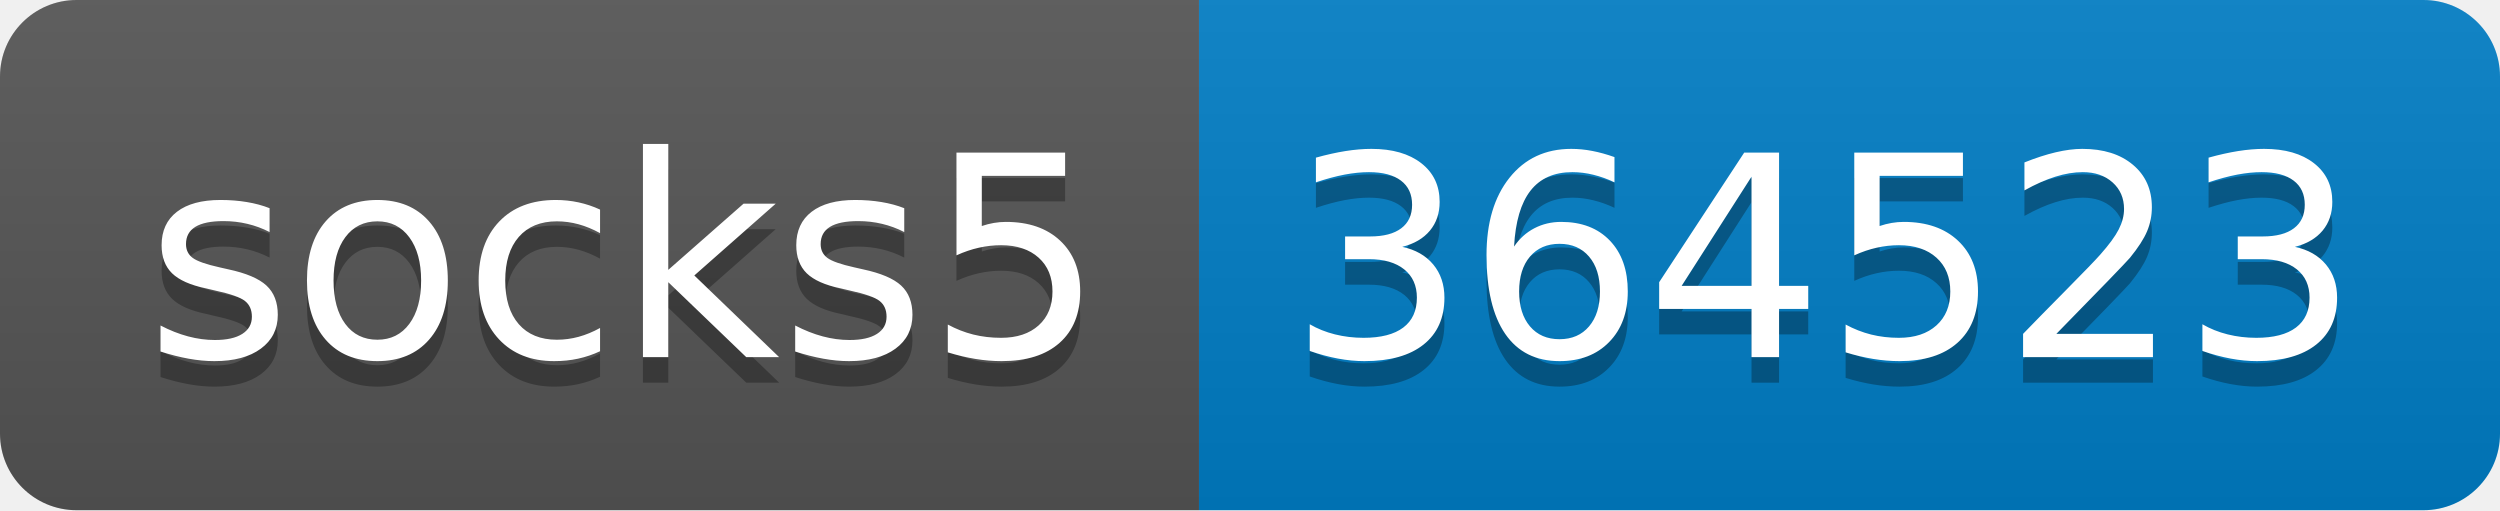
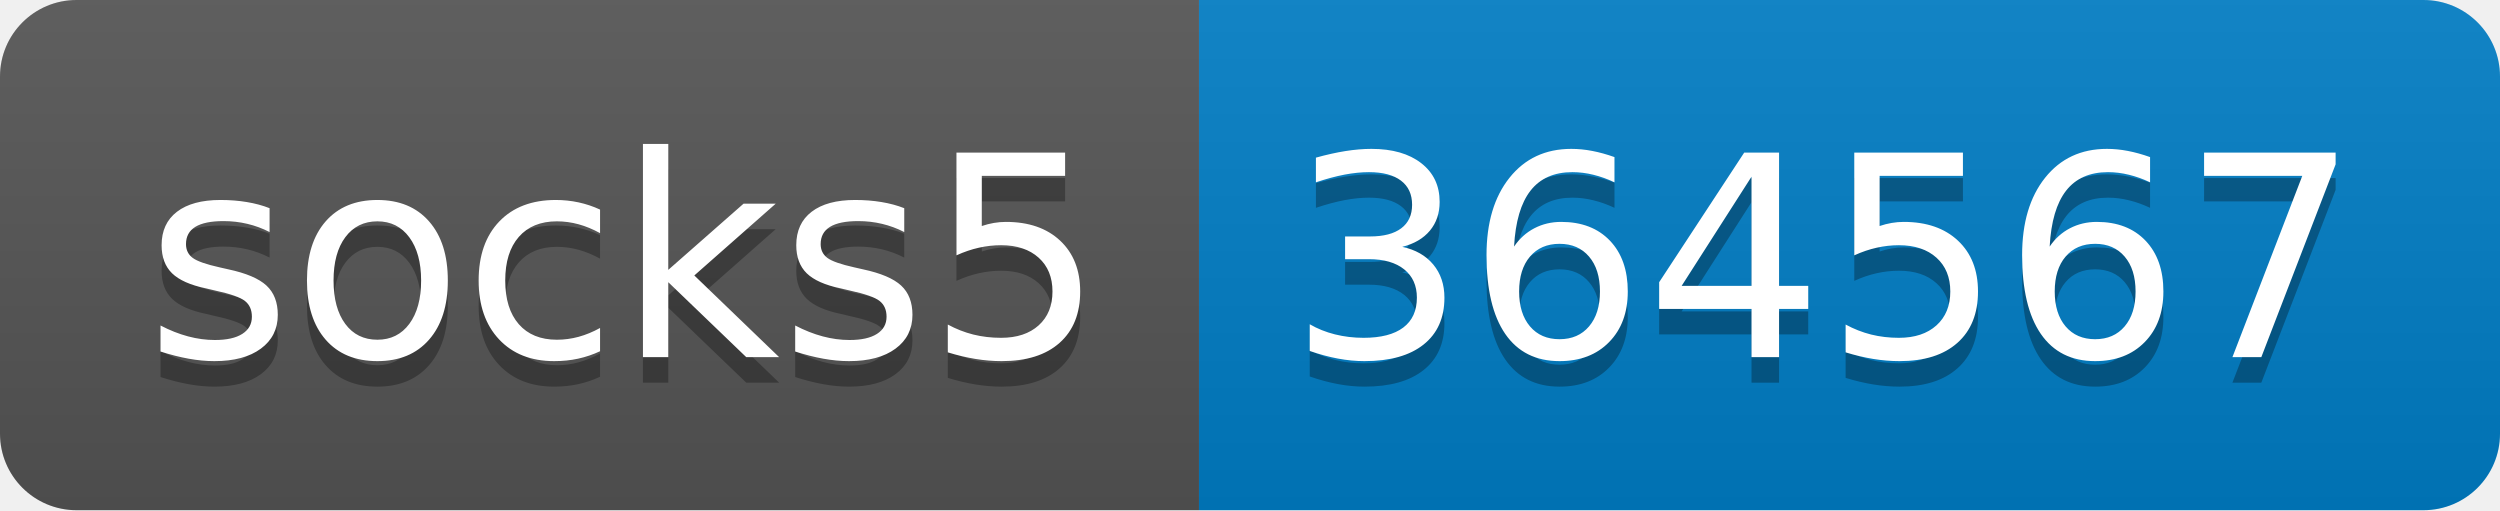
- <svg xmlns="http://www.w3.org/2000/svg" width="98" height="20" role="img" aria-label="socks5: 364523">
+ <svg xmlns="http://www.w3.org/2000/svg" width="98" height="20" role="img" aria-label="socks5: 364567">
  <linearGradient id="s" x2="0" y2="100%">
    <stop offset="0" stop-color="#bbb" stop-opacity=".1" />
    <stop offset="1" stop-opacity=".1" />
  </linearGradient>
  <clipPath id="r">
    <rect width="98" height="20" rx="3" fill="#fff" />
  </clipPath>
  <g clip-path="url(#r)">
    <rect width="47" height="20" fill="#555" />
    <rect x="47" width="51" height="20" fill="#007ec6" />
    <rect width="98" height="20" fill="url(#s)" />
  </g>
  <g fill="#fff" text-anchor="middle" font-family="Verdana,Geneva,DejaVu Sans,sans-serif" text-rendering="geometricPrecision" font-size="110">
    <text aria-hidden="true" x="245" y="150" fill="#010101" fill-opacity=".3" transform="scale(.1)" textLength="370">socks5</text>
    <text x="245" y="140" transform="scale(.1)" fill="#fff" textLength="370">socks5</text>
-     <text aria-hidden="true" x="715" y="150" fill="#010101" fill-opacity=".3" transform="scale(.1)" textLength="410">364523</text>
-     <text x="715" y="140" transform="scale(.1)" fill="#fff" textLength="410">364523</text>
+     <text aria-hidden="true" x="715" y="150" fill="#010101" fill-opacity=".3" transform="scale(.1)" textLength="410">364567</text>
+     <text x="715" y="140" transform="scale(.1)" fill="#fff" textLength="410">364567</text>
  </g>
</svg>
